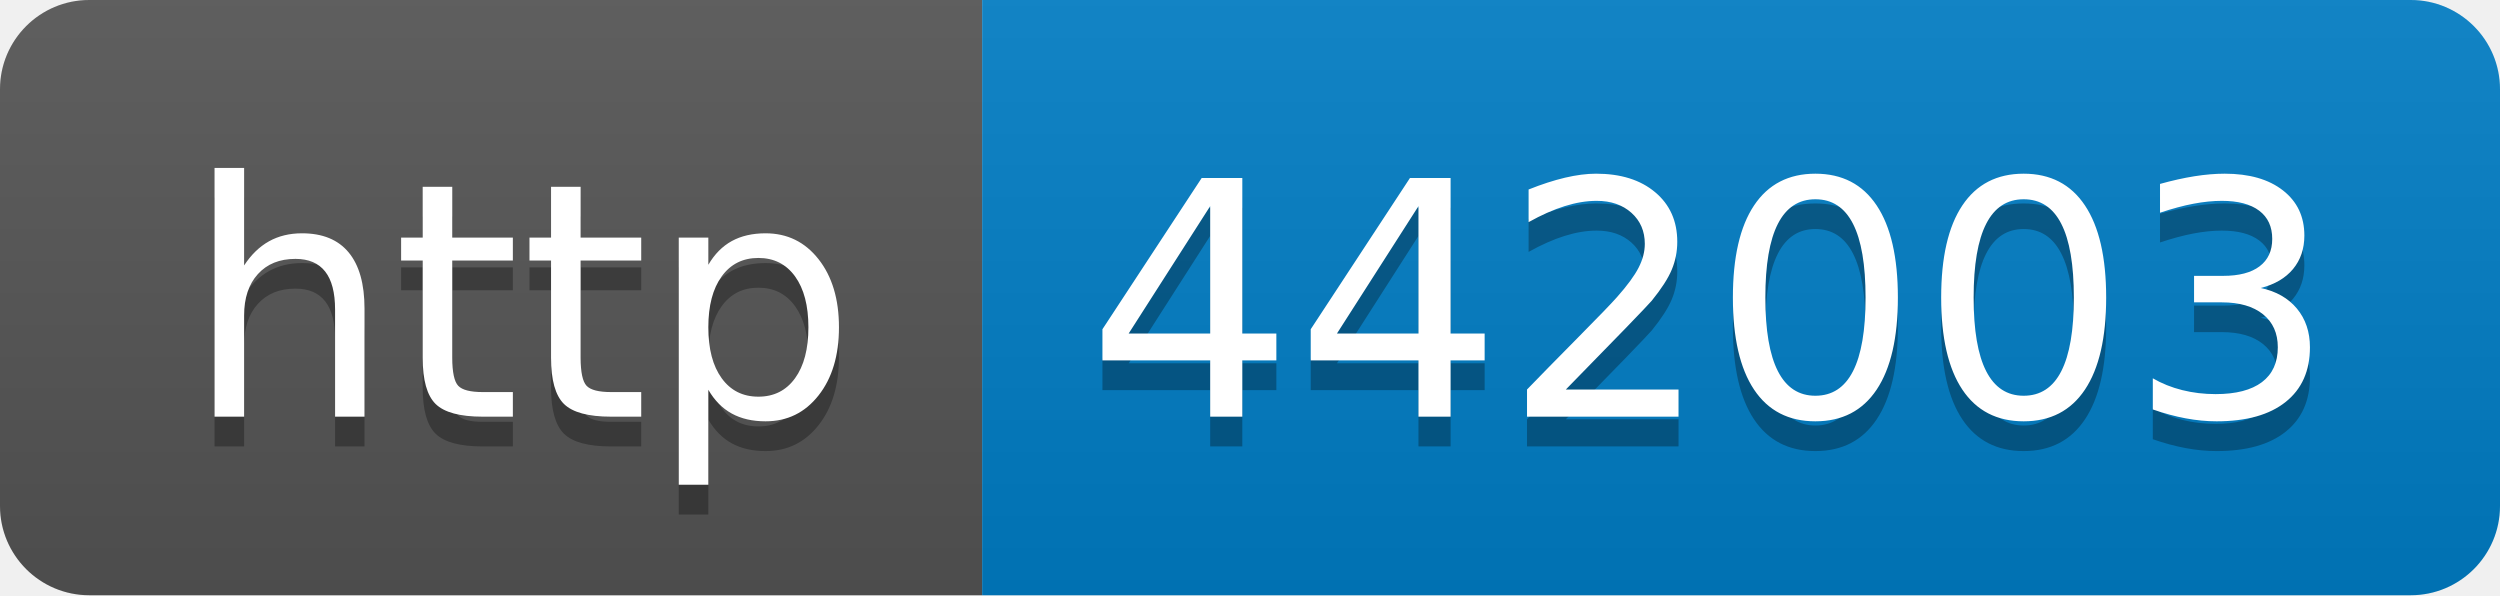
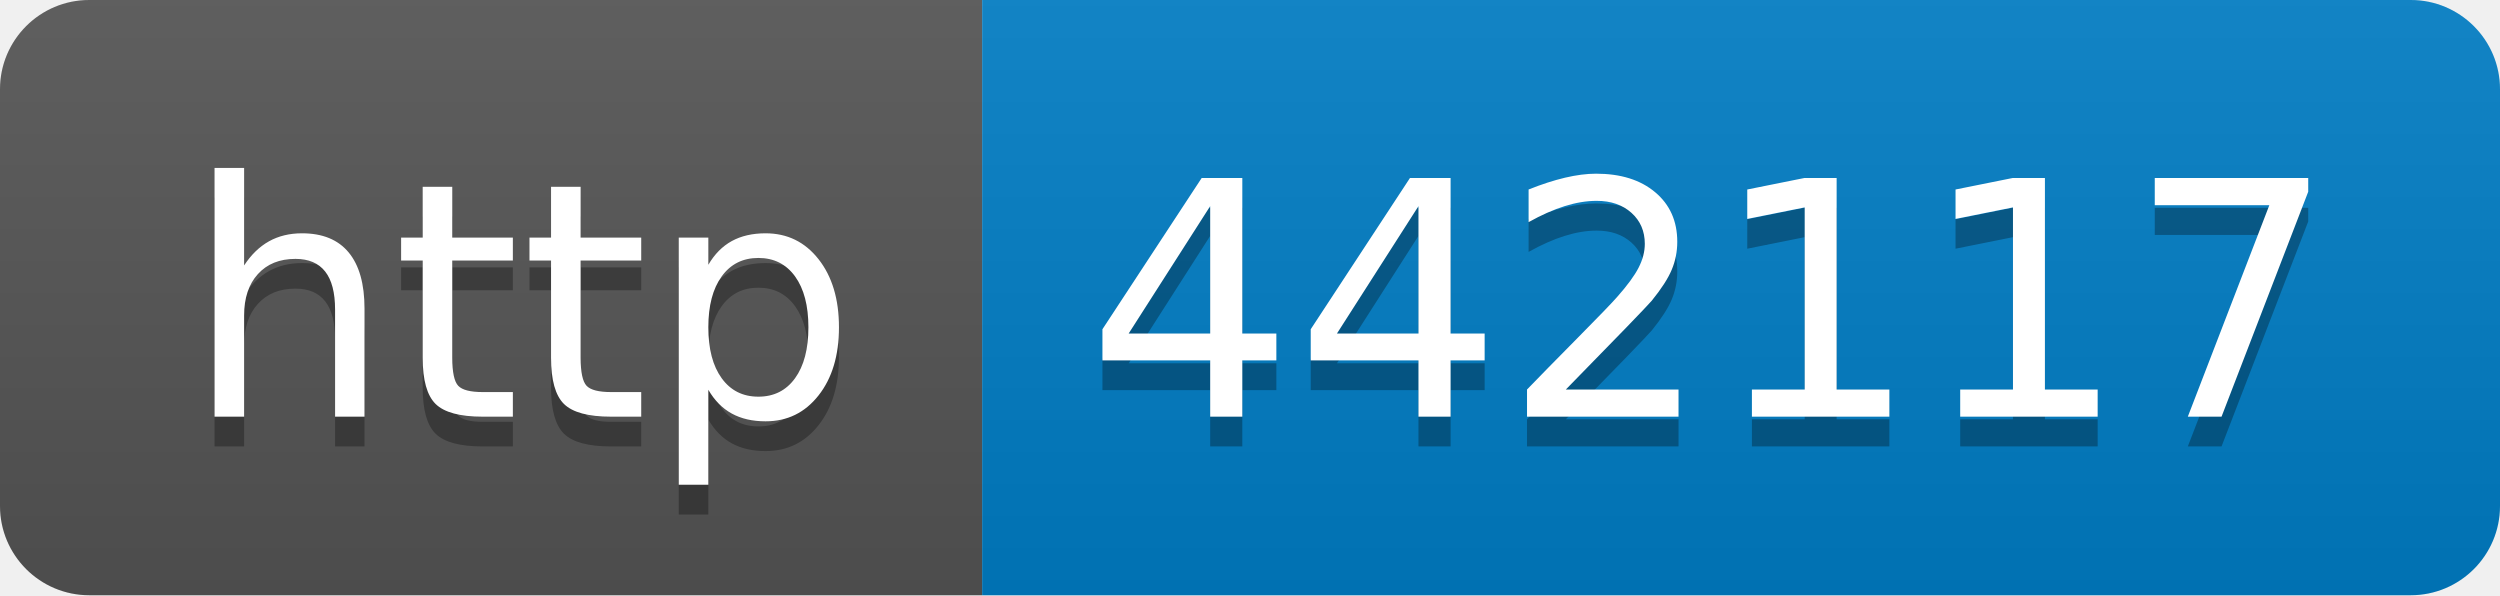
- <svg xmlns="http://www.w3.org/2000/svg" width="84" height="20" role="img" aria-label="http: 442003">
+ <svg xmlns="http://www.w3.org/2000/svg" width="84" height="20" role="img" aria-label="http: 442117">
  <linearGradient id="s" x2="0" y2="100%">
    <stop offset="0" stop-color="#bbb" stop-opacity=".1" />
    <stop offset="1" stop-opacity=".1" />
  </linearGradient>
  <clipPath id="r">
    <rect width="84" height="20" rx="3" fill="#fff" />
  </clipPath>
  <g clip-path="url(#r)">
    <rect width="33" height="20" fill="#555" />
    <rect x="33" width="51" height="20" fill="#007ec6" />
    <rect width="84" height="20" fill="url(#s)" />
  </g>
  <g fill="#fff" text-anchor="middle" font-family="Verdana,Geneva,DejaVu Sans,sans-serif" text-rendering="geometricPrecision" font-size="110">
    <text aria-hidden="true" x="175" y="150" fill="#010101" fill-opacity=".3" transform="scale(.1)" textLength="230">http</text>
    <text x="175" y="140" transform="scale(.1)" fill="#fff" textLength="230">http</text>
-     <text aria-hidden="true" x="575" y="150" fill="#010101" fill-opacity=".3" transform="scale(.1)" textLength="410">442003</text>
-     <text x="575" y="140" transform="scale(.1)" fill="#fff" textLength="410">442003</text>
+     <text aria-hidden="true" x="575" y="150" fill="#010101" fill-opacity=".3" transform="scale(.1)" textLength="410">442117</text>
+     <text x="575" y="140" transform="scale(.1)" fill="#fff" textLength="410">442117</text>
  </g>
</svg>
